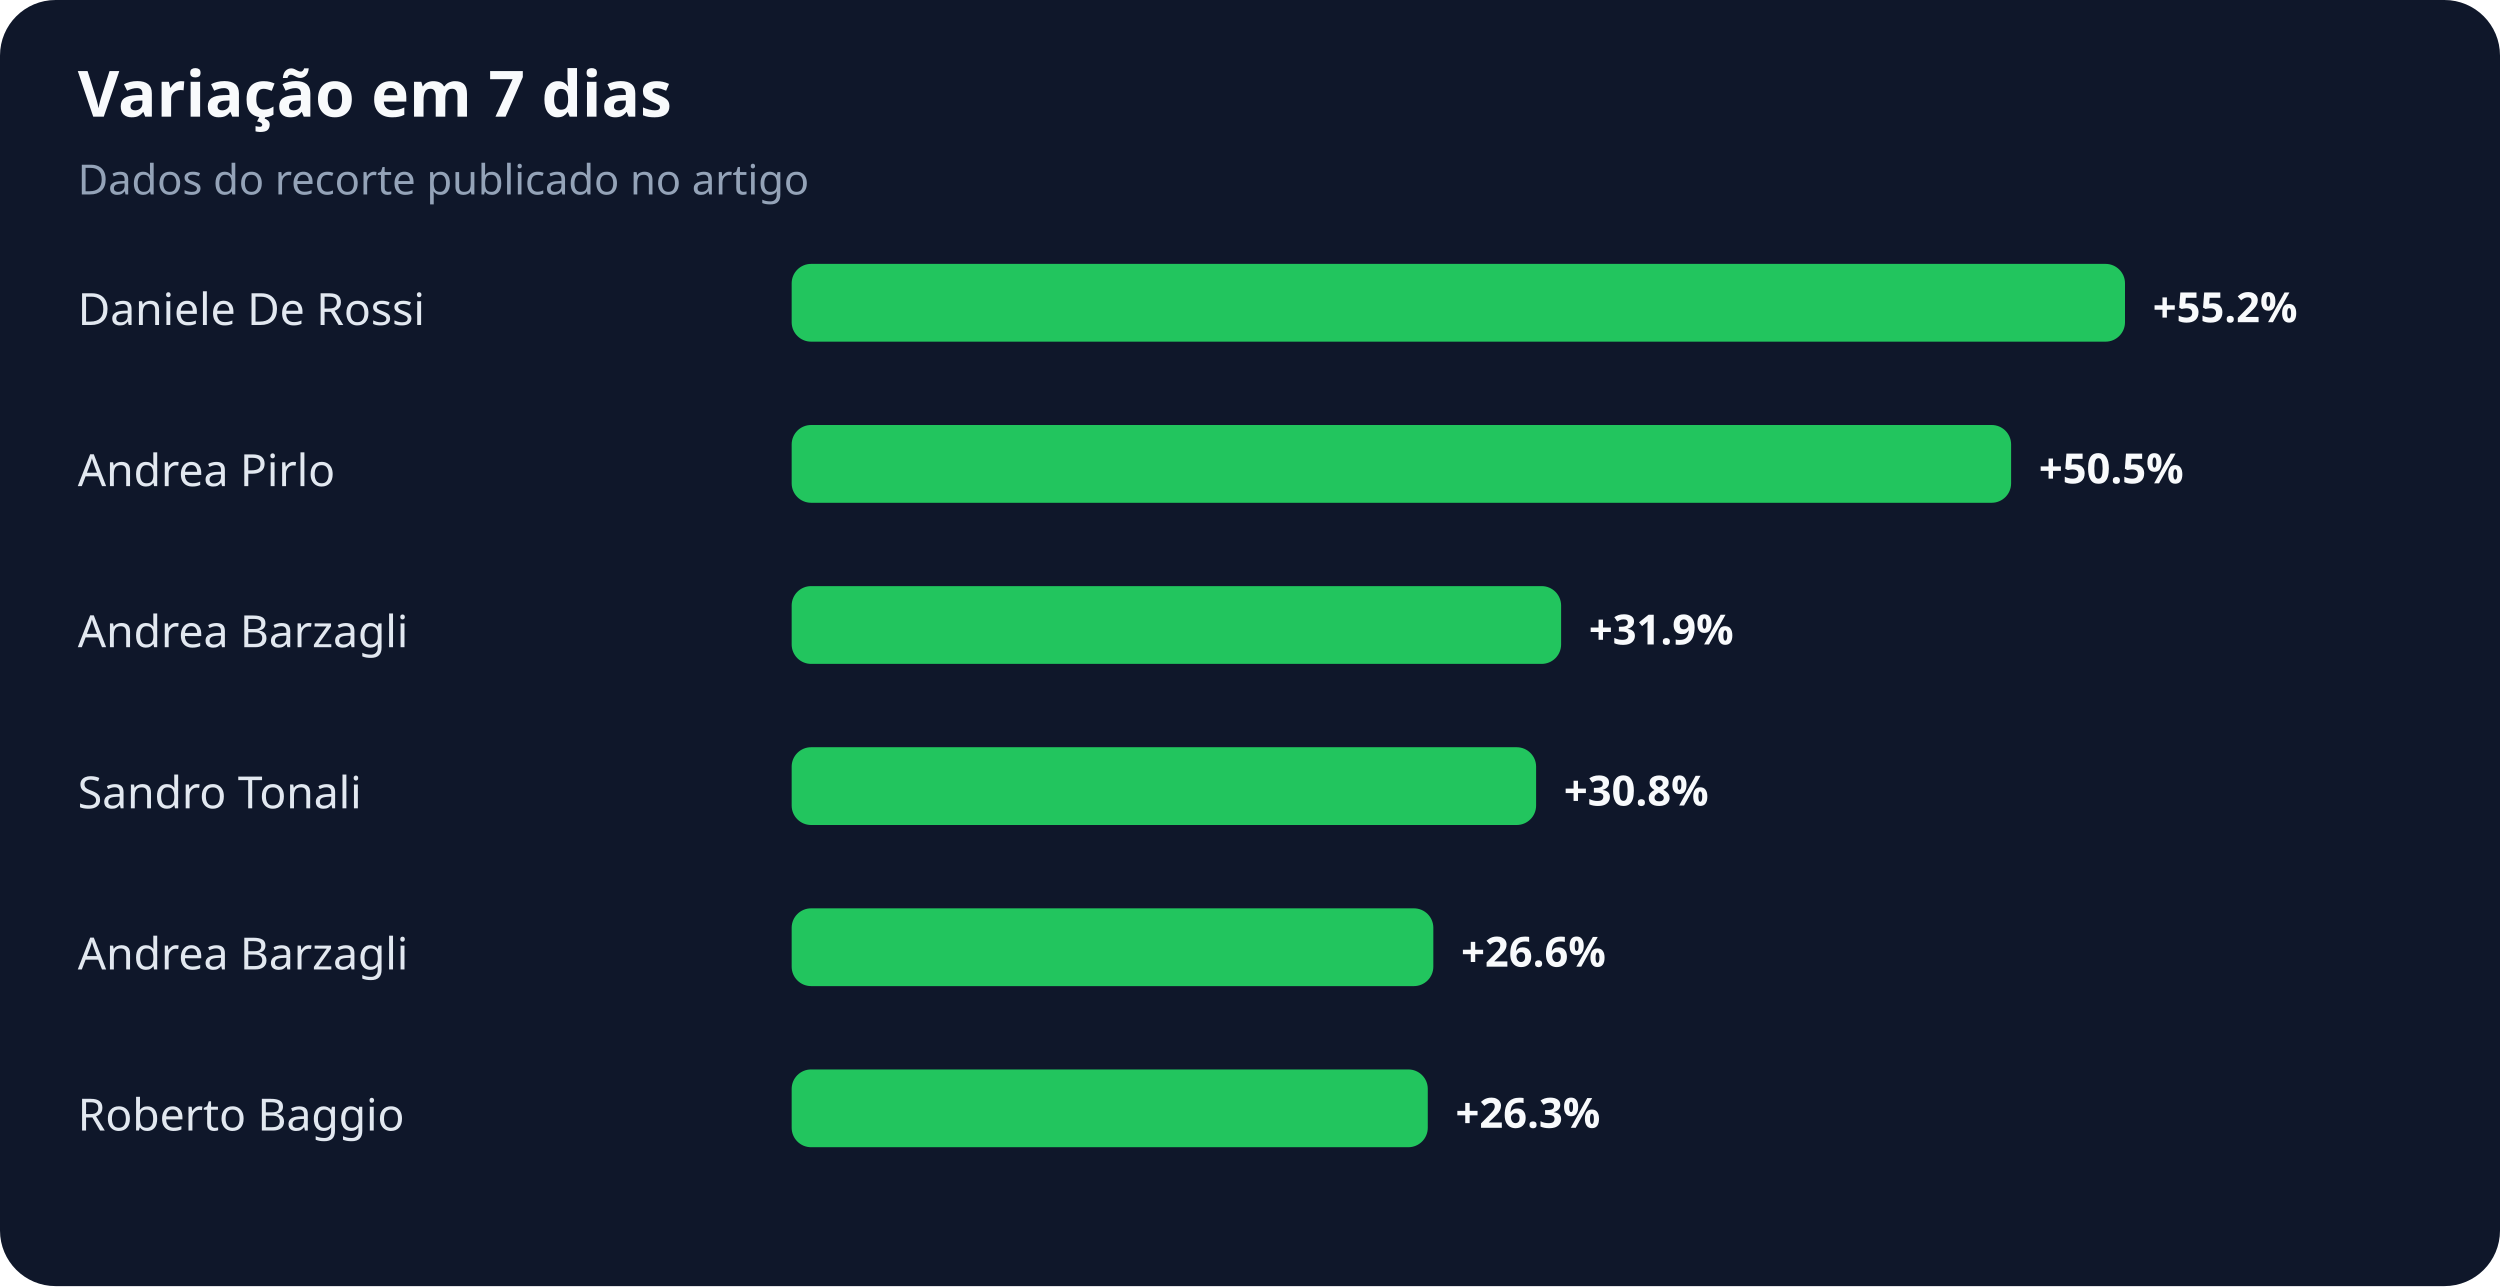
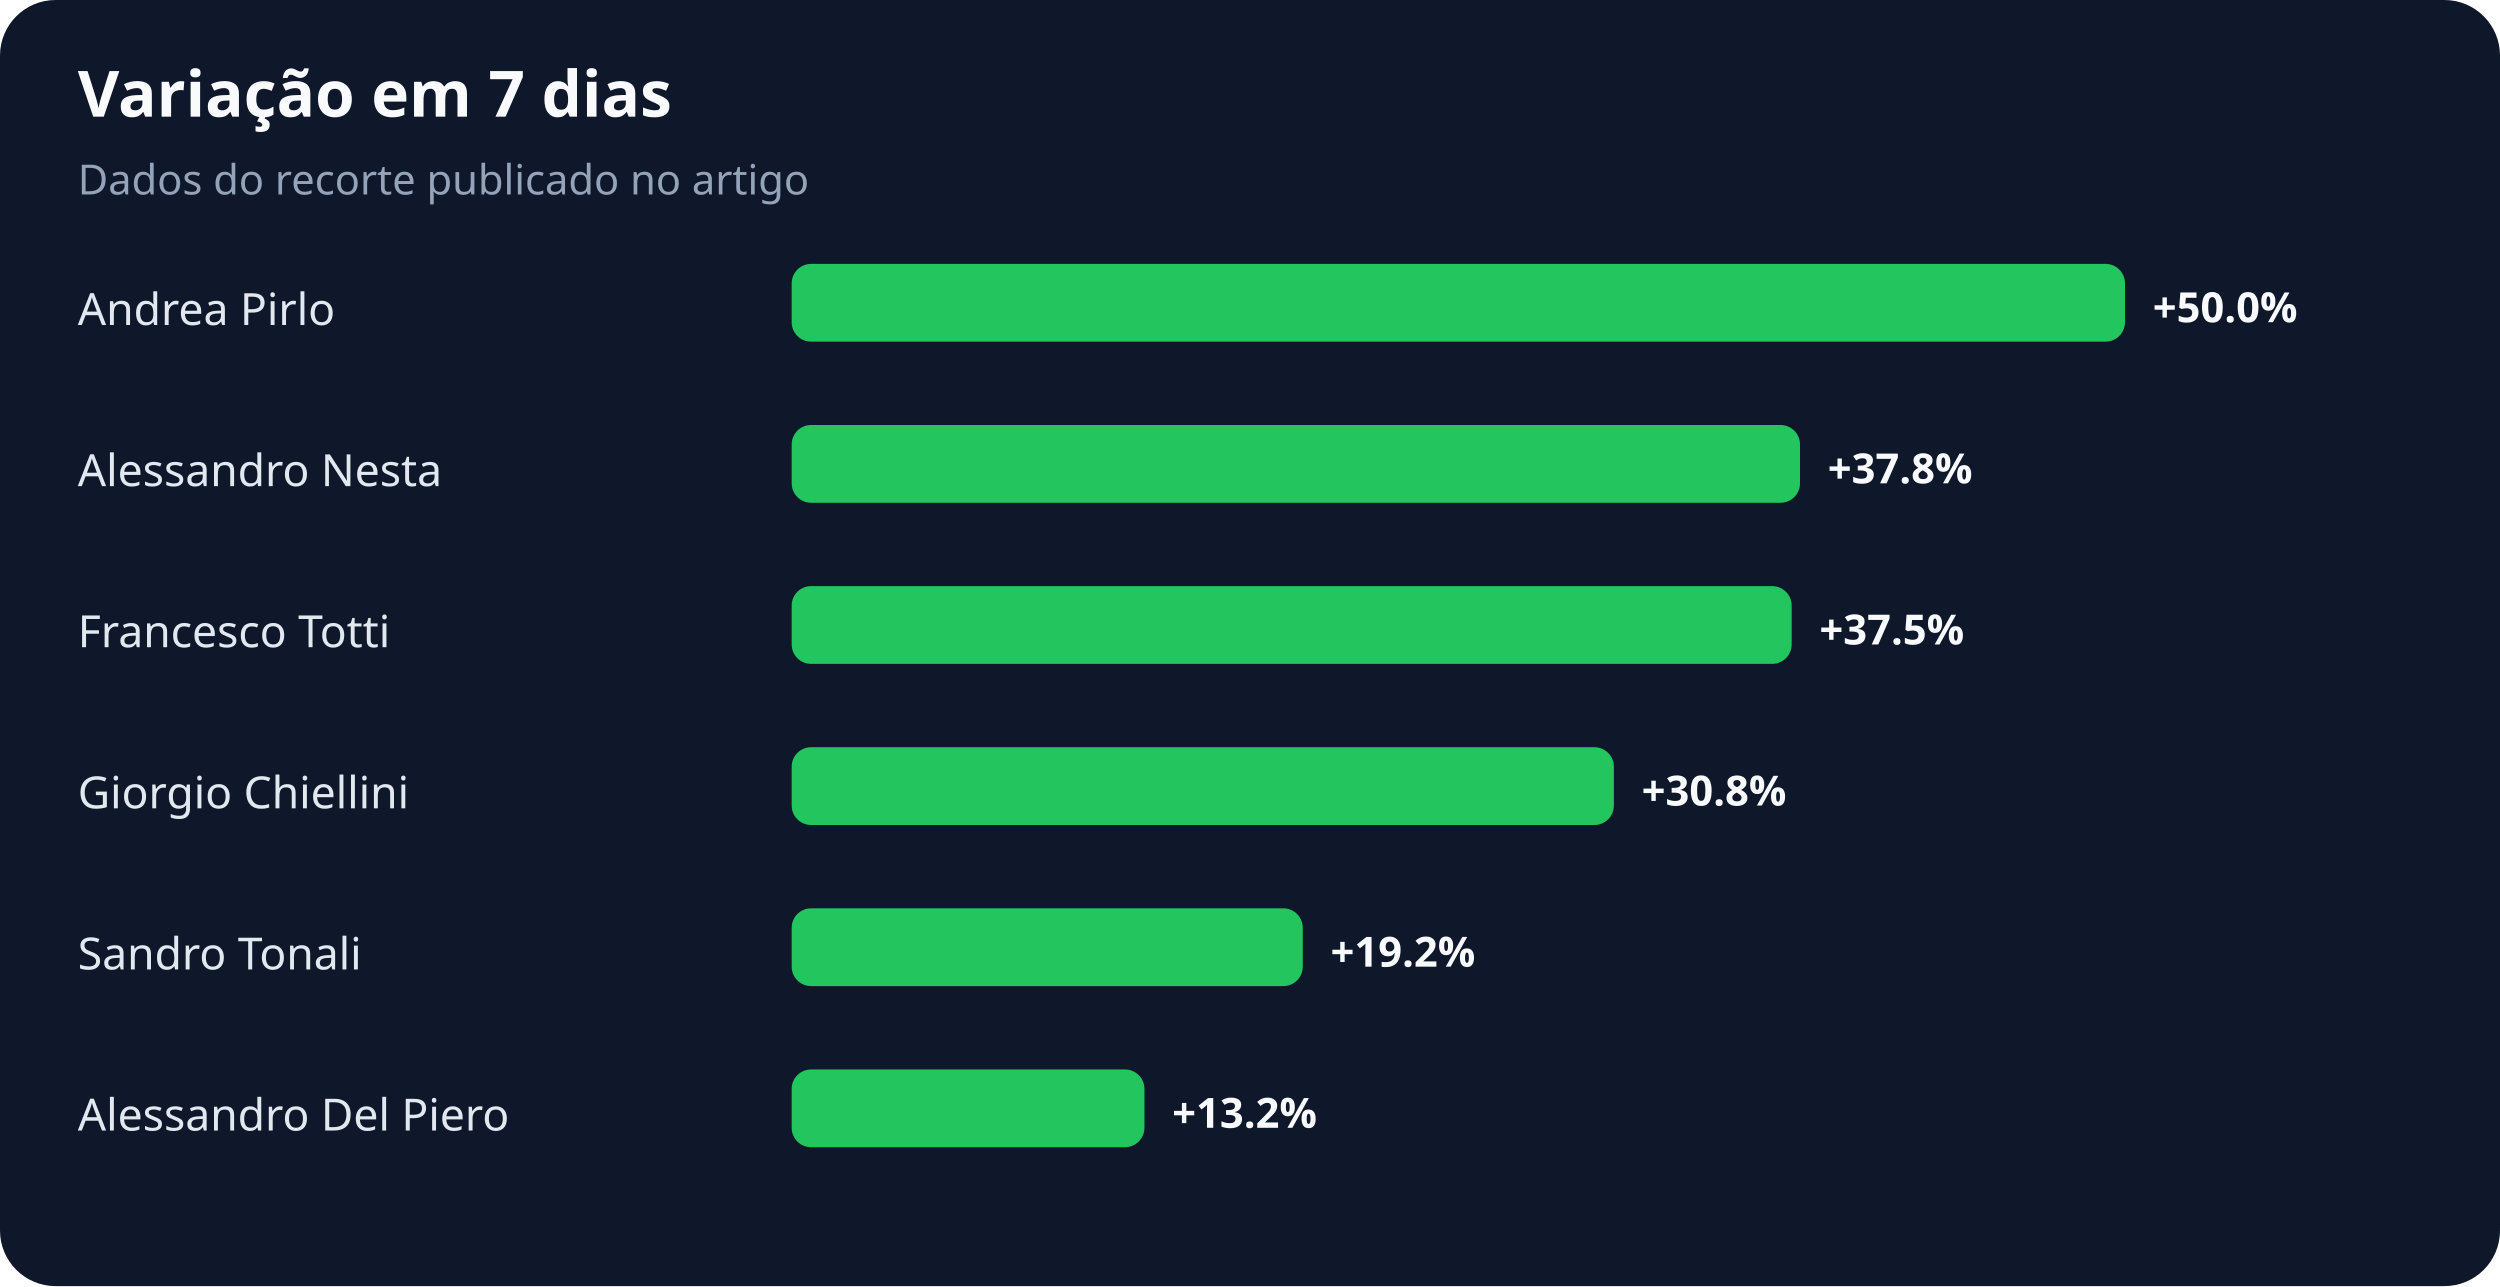
<svg xmlns="http://www.w3.org/2000/svg" width="900" height="463" viewBox="0 0 900 463" role="img" aria-labelledby="title desc">
  <rect width="100%" height="100%" rx="20" fill="#0f172a" />
  <text x="28" y="42" fill="#f8fafc" font-family="system-ui,sans-serif" font-size="23" font-weight="700">Variação em 7 dias</text>
  <text x="28" y="70" fill="#94a3b8" font-family="system-ui,sans-serif" font-size="15">Dados do recorte publicado no artigo</text>
-   <text x="28" y="117" fill="#e2e8f0" font-family="system-ui,sans-serif" font-size="16">Daniele De Rossi</text>
+   <text x="28" y="117" fill="#e2e8f0" font-family="system-ui,sans-serif" font-size="16">Andrea Pirlo</text>
  <rect x="285" y="95" width="480" height="28" rx="7" fill="#22c55e" />
-   <text x="775" y="116" fill="#f8fafc" font-family="system-ui,sans-serif" font-size="15" font-weight="700">+55.2%</text>
-   <text x="28" y="175" fill="#e2e8f0" font-family="system-ui,sans-serif" font-size="16">Andrea Pirlo</text>
-   <rect x="285" y="153" width="439" height="28" rx="7" fill="#22c55e" />
-   <text x="734" y="174" fill="#f8fafc" font-family="system-ui,sans-serif" font-size="15" font-weight="700">+50.5%</text>
-   <text x="28" y="233" fill="#e2e8f0" font-family="system-ui,sans-serif" font-size="16">Andrea Barzagli</text>
-   <rect x="285" y="211" width="277" height="28" rx="7" fill="#22c55e" />
-   <text x="572" y="232" fill="#f8fafc" font-family="system-ui,sans-serif" font-size="15" font-weight="700">+31.9%</text>
-   <text x="28" y="291" fill="#e2e8f0" font-family="system-ui,sans-serif" font-size="16">Sandro Tonali</text>
-   <rect x="285" y="269" width="268" height="28" rx="7" fill="#22c55e" />
-   <text x="563" y="290" fill="#f8fafc" font-family="system-ui,sans-serif" font-size="15" font-weight="700">+30.8%</text>
-   <text x="28" y="349" fill="#e2e8f0" font-family="system-ui,sans-serif" font-size="16">Andrea Barzagli</text>
-   <rect x="285" y="327" width="231" height="28" rx="7" fill="#22c55e" />
-   <text x="526" y="348" fill="#f8fafc" font-family="system-ui,sans-serif" font-size="15" font-weight="700">+26.6%</text>
-   <text x="28" y="407" fill="#e2e8f0" font-family="system-ui,sans-serif" font-size="16">Roberto Baggio</text>
-   <rect x="285" y="385" width="229" height="28" rx="7" fill="#22c55e" />
-   <text x="524" y="406" fill="#f8fafc" font-family="system-ui,sans-serif" font-size="15" font-weight="700">+26.3%</text>
+   <text x="775" y="116" fill="#f8fafc" font-family="system-ui,sans-serif" font-size="15" font-weight="700">+50.0%</text>
+   <text x="28" y="175" fill="#e2e8f0" font-family="system-ui,sans-serif" font-size="16">Alessandro Nesta</text>
+   <rect x="285" y="153" width="363" height="28" rx="7" fill="#22c55e" />
+   <text x="658" y="174" fill="#f8fafc" font-family="system-ui,sans-serif" font-size="15" font-weight="700">+37.8%</text>
+   <text x="28" y="233" fill="#e2e8f0" font-family="system-ui,sans-serif" font-size="16">Francesco Totti</text>
+   <rect x="285" y="211" width="360" height="28" rx="7" fill="#22c55e" />
+   <text x="655" y="232" fill="#f8fafc" font-family="system-ui,sans-serif" font-size="15" font-weight="700">+37.5%</text>
+   <text x="28" y="291" fill="#e2e8f0" font-family="system-ui,sans-serif" font-size="16">Giorgio Chiellini</text>
+   <rect x="285" y="269" width="296" height="28" rx="7" fill="#22c55e" />
+   <text x="591" y="290" fill="#f8fafc" font-family="system-ui,sans-serif" font-size="15" font-weight="700">+30.8%</text>
+   <text x="28" y="349" fill="#e2e8f0" font-family="system-ui,sans-serif" font-size="16">Sandro Tonali</text>
+   <rect x="285" y="327" width="184" height="28" rx="7" fill="#22c55e" />
+   <text x="479" y="348" fill="#f8fafc" font-family="system-ui,sans-serif" font-size="15" font-weight="700">+19.2%</text>
+   <text x="28" y="407" fill="#e2e8f0" font-family="system-ui,sans-serif" font-size="16">Alessandro Del Piero</text>
+   <rect x="285" y="385" width="127" height="28" rx="7" fill="#22c55e" />
+   <text x="422" y="406" fill="#f8fafc" font-family="system-ui,sans-serif" font-size="15" font-weight="700">+13.2%</text>
</svg>
